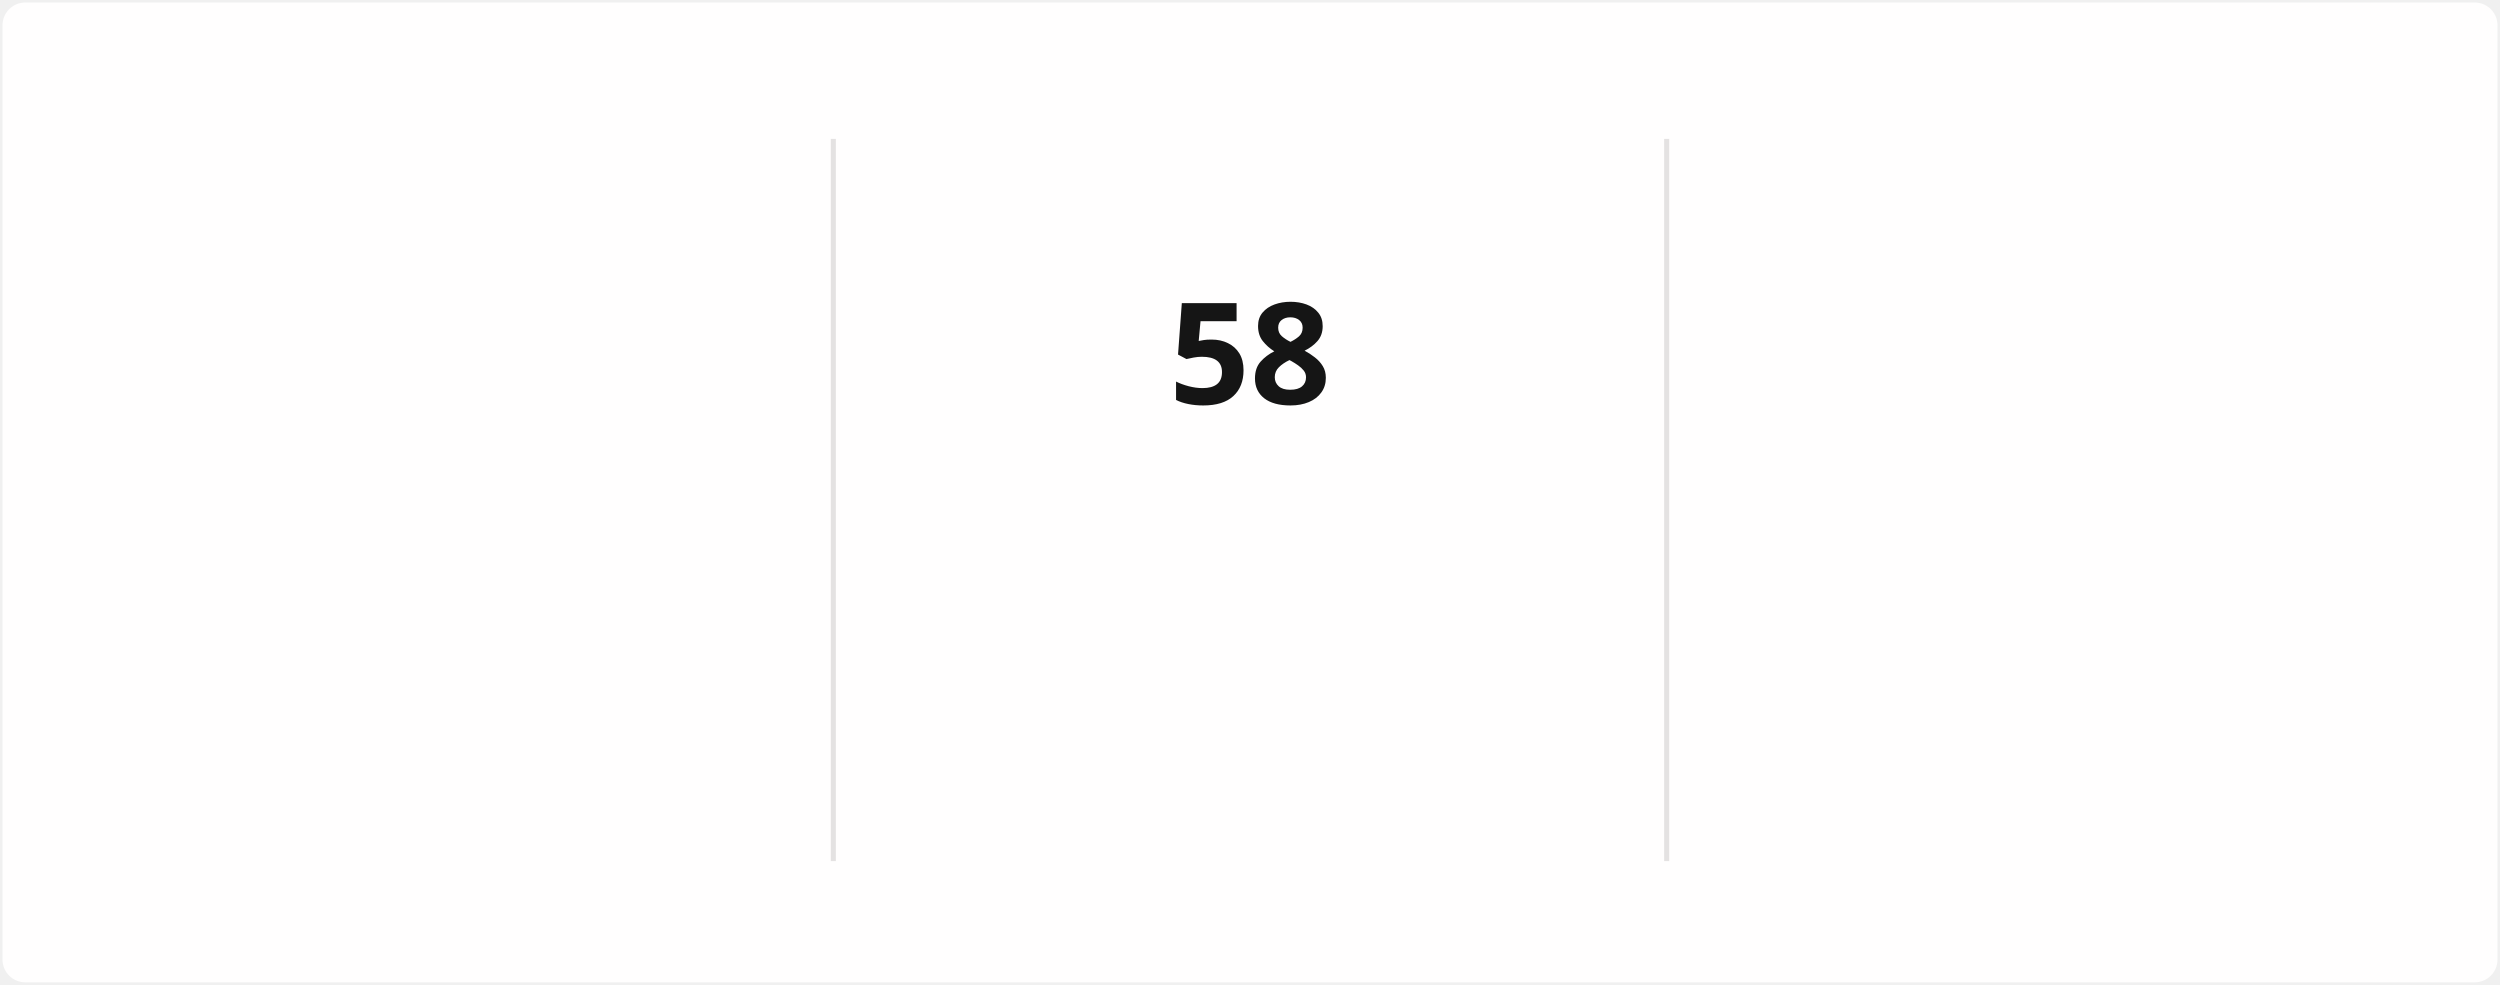
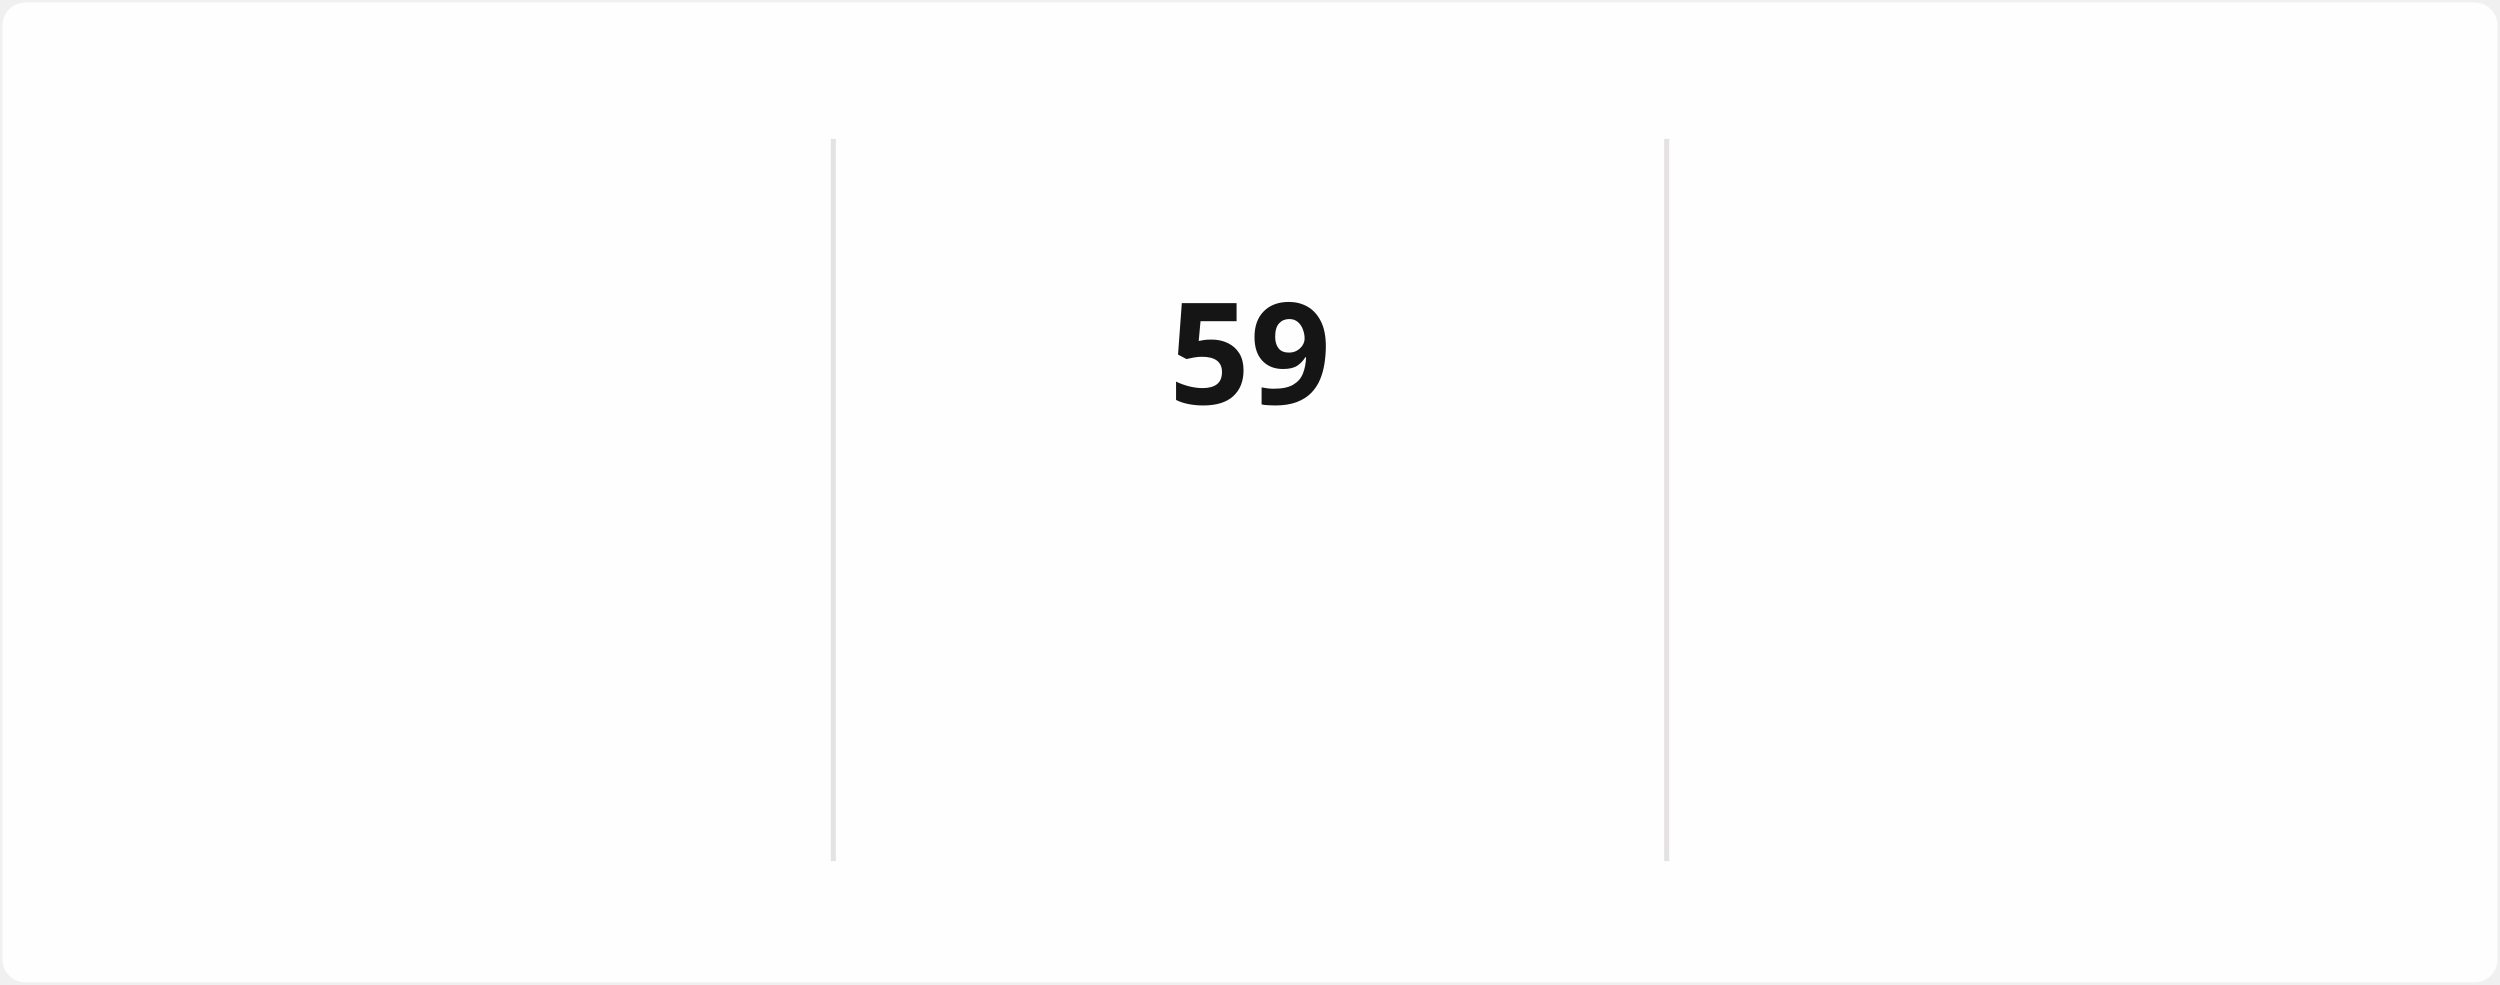
<svg xmlns="http://www.w3.org/2000/svg" style="isolation: isolate" viewBox="0 0 495 195" width="495px" height="195px" direction="ltr">
  <style>
            @keyframes currstreak {
                0% { font-size: 3px; opacity: 0.2; }
                80% { font-size: 34px; opacity: 1; }
                100% { font-size: 28px; opacity: 1; }
            }
            @keyframes fadein {
                0% { opacity: 0; }
                100% { opacity: 1; }
            }
        </style>
  <defs>
    <clipPath id="outer_rectangle">
      <rect width="495" height="195" rx="4.5" />
    </clipPath>
    <mask id="mask_out_ring_behind_fire">
      <rect width="495" height="195" fill="white" />
      <ellipse id="mask-ellipse" cx="247.5" cy="32" rx="13" ry="18" fill="black" />
    </mask>
  </defs>
  <g clip-path="url(#outer_rectangle)">
    <g style="isolation: isolate">
      <rect stroke="#000000" stroke-opacity="0" fill="#FFFEFE" rx="4.5" x="0.5" y="0.5" width="494" height="194" />
    </g>
    <g style="isolation: isolate">
      <line x1="165" y1="28" x2="165" y2="170" vector-effect="non-scaling-stroke" stroke-width="1" stroke="#E4E2E2" stroke-linejoin="miter" stroke-linecap="square" stroke-miterlimit="3" />
      <line x1="330" y1="28" x2="330" y2="170" vector-effect="non-scaling-stroke" stroke-width="1" stroke="#E4E2E2" stroke-linejoin="miter" stroke-linecap="square" stroke-miterlimit="3" />
    </g>
    <g style="isolation: isolate">
      <g transform="translate(82.5, 48)">
        <text x="0" y="32" stroke-width="0" text-anchor="middle" fill="#151515" stroke="none" font-family="&quot;Segoe UI&quot;, Ubuntu, sans-serif" font-weight="700" font-size="28px" font-style="normal" style="opacity: 0; animation: fadein 0.5s linear forwards 0.6s">
-                         1,353
+                         1,355
                    </text>
      </g>
      <g transform="translate(82.5, 84)">
        <text x="0" y="32" stroke-width="0" text-anchor="middle" fill="#151515" stroke="none" font-family="&quot;Segoe UI&quot;, Ubuntu, sans-serif" font-weight="400" font-size="14px" font-style="normal" style="opacity: 0; animation: fadein 0.5s linear forwards 0.7s">
                        Total Contributions
                    </text>
      </g>
      <g transform="translate(82.5, 114)">
        <text x="0" y="32" stroke-width="0" text-anchor="middle" fill="#464646" stroke="none" font-family="&quot;Segoe UI&quot;, Ubuntu, sans-serif" font-weight="400" font-size="12px" font-style="normal" style="opacity: 0; animation: fadein 0.5s linear forwards 0.8s">
                        Dec 21, 2021 - Present
                    </text>
      </g>
    </g>
    <g style="isolation: isolate">
      <g transform="translate(247.5, 108)">
        <text x="0" y="32" stroke-width="0" text-anchor="middle" fill="#FB8C00" stroke="none" font-family="&quot;Segoe UI&quot;, Ubuntu, sans-serif" font-weight="700" font-size="14px" font-style="normal" style="opacity: 0; animation: fadein 0.5s linear forwards 0.9s">
                        Current Streak
                    </text>
      </g>
      <g transform="translate(247.5, 145)">
        <text x="0" y="21" stroke-width="0" text-anchor="middle" fill="#464646" stroke="none" font-family="&quot;Segoe UI&quot;, Ubuntu, sans-serif" font-weight="400" font-size="12px" font-style="normal" style="opacity: 0; animation: fadein 0.5s linear forwards 0.9s">
-                         Mar 10 - May 6
+                         Mar 10 - May 7
                    </text>
      </g>
      <g mask="url(#mask_out_ring_behind_fire)">
        <circle cx="247.5" cy="71" r="40" fill="none" stroke="#FB8C00" stroke-width="5" style="opacity: 0; animation: fadein 0.5s linear forwards 0.4s" />
      </g>
      <g transform="translate(247.5, 19.5)" stroke-opacity="0" style="opacity: 0; animation: fadein 0.5s linear forwards 0.6s">
        <path d="M -12 -0.5 L 15 -0.5 L 15 23.5 L -12 23.5 L -12 -0.5 Z" fill="none" />
        <path d="M 1.5 0.67 C 1.5 0.67 2.24 3.32 2.24 5.47 C 2.24 7.53 0.89 9.2 -1.17 9.2 C -3.23 9.2 -4.79 7.53 -4.79 5.47 L -4.76 5.11 C -6.78 7.51 -8 10.62 -8 13.99 C -8 18.41 -4.42 22 0 22 C 4.42 22 8 18.41 8 13.99 C 8 8.6 5.41 3.79 1.5 0.67 Z M -0.29 19 C -2.07 19 -3.51 17.6 -3.51 15.86 C -3.51 14.24 -2.46 13.1 -0.7 12.74 C 1.07 12.38 2.9 11.53 3.92 10.16 C 4.31 11.45 4.51 12.81 4.51 14.2 C 4.51 16.85 2.36 19 -0.29 19 Z" fill="#FB8C00" stroke-opacity="0" />
      </g>
      <g transform="translate(247.5, 48)">
        <text x="0" y="32" stroke-width="0" text-anchor="middle" fill="#151515" stroke="none" font-family="&quot;Segoe UI&quot;, Ubuntu, sans-serif" font-weight="700" font-size="28px" font-style="normal" style="animation: currstreak 0.6s linear forwards">
-                         58
+                         59
                    </text>
      </g>
    </g>
    <g style="isolation: isolate">
      <g transform="translate(412.5, 48)">
        <text x="0" y="32" stroke-width="0" text-anchor="middle" fill="#151515" stroke="none" font-family="&quot;Segoe UI&quot;, Ubuntu, sans-serif" font-weight="700" font-size="28px" font-style="normal" style="opacity: 0; animation: fadein 0.5s linear forwards 1.2s">
-                         58
+                         59
                    </text>
      </g>
      <g transform="translate(412.5, 84)">
        <text x="0" y="32" stroke-width="0" text-anchor="middle" fill="#151515" stroke="none" font-family="&quot;Segoe UI&quot;, Ubuntu, sans-serif" font-weight="400" font-size="14px" font-style="normal" style="opacity: 0; animation: fadein 0.5s linear forwards 1.3s">
                        Longest Streak
                    </text>
      </g>
      <g transform="translate(412.5, 114)">
        <text x="0" y="32" stroke-width="0" text-anchor="middle" fill="#464646" stroke="none" font-family="&quot;Segoe UI&quot;, Ubuntu, sans-serif" font-weight="400" font-size="12px" font-style="normal" style="opacity: 0; animation: fadein 0.5s linear forwards 1.4s">
-                         Mar 10 - May 6
+                         Mar 10 - May 7
                    </text>
      </g>
    </g>
  </g>
</svg>
